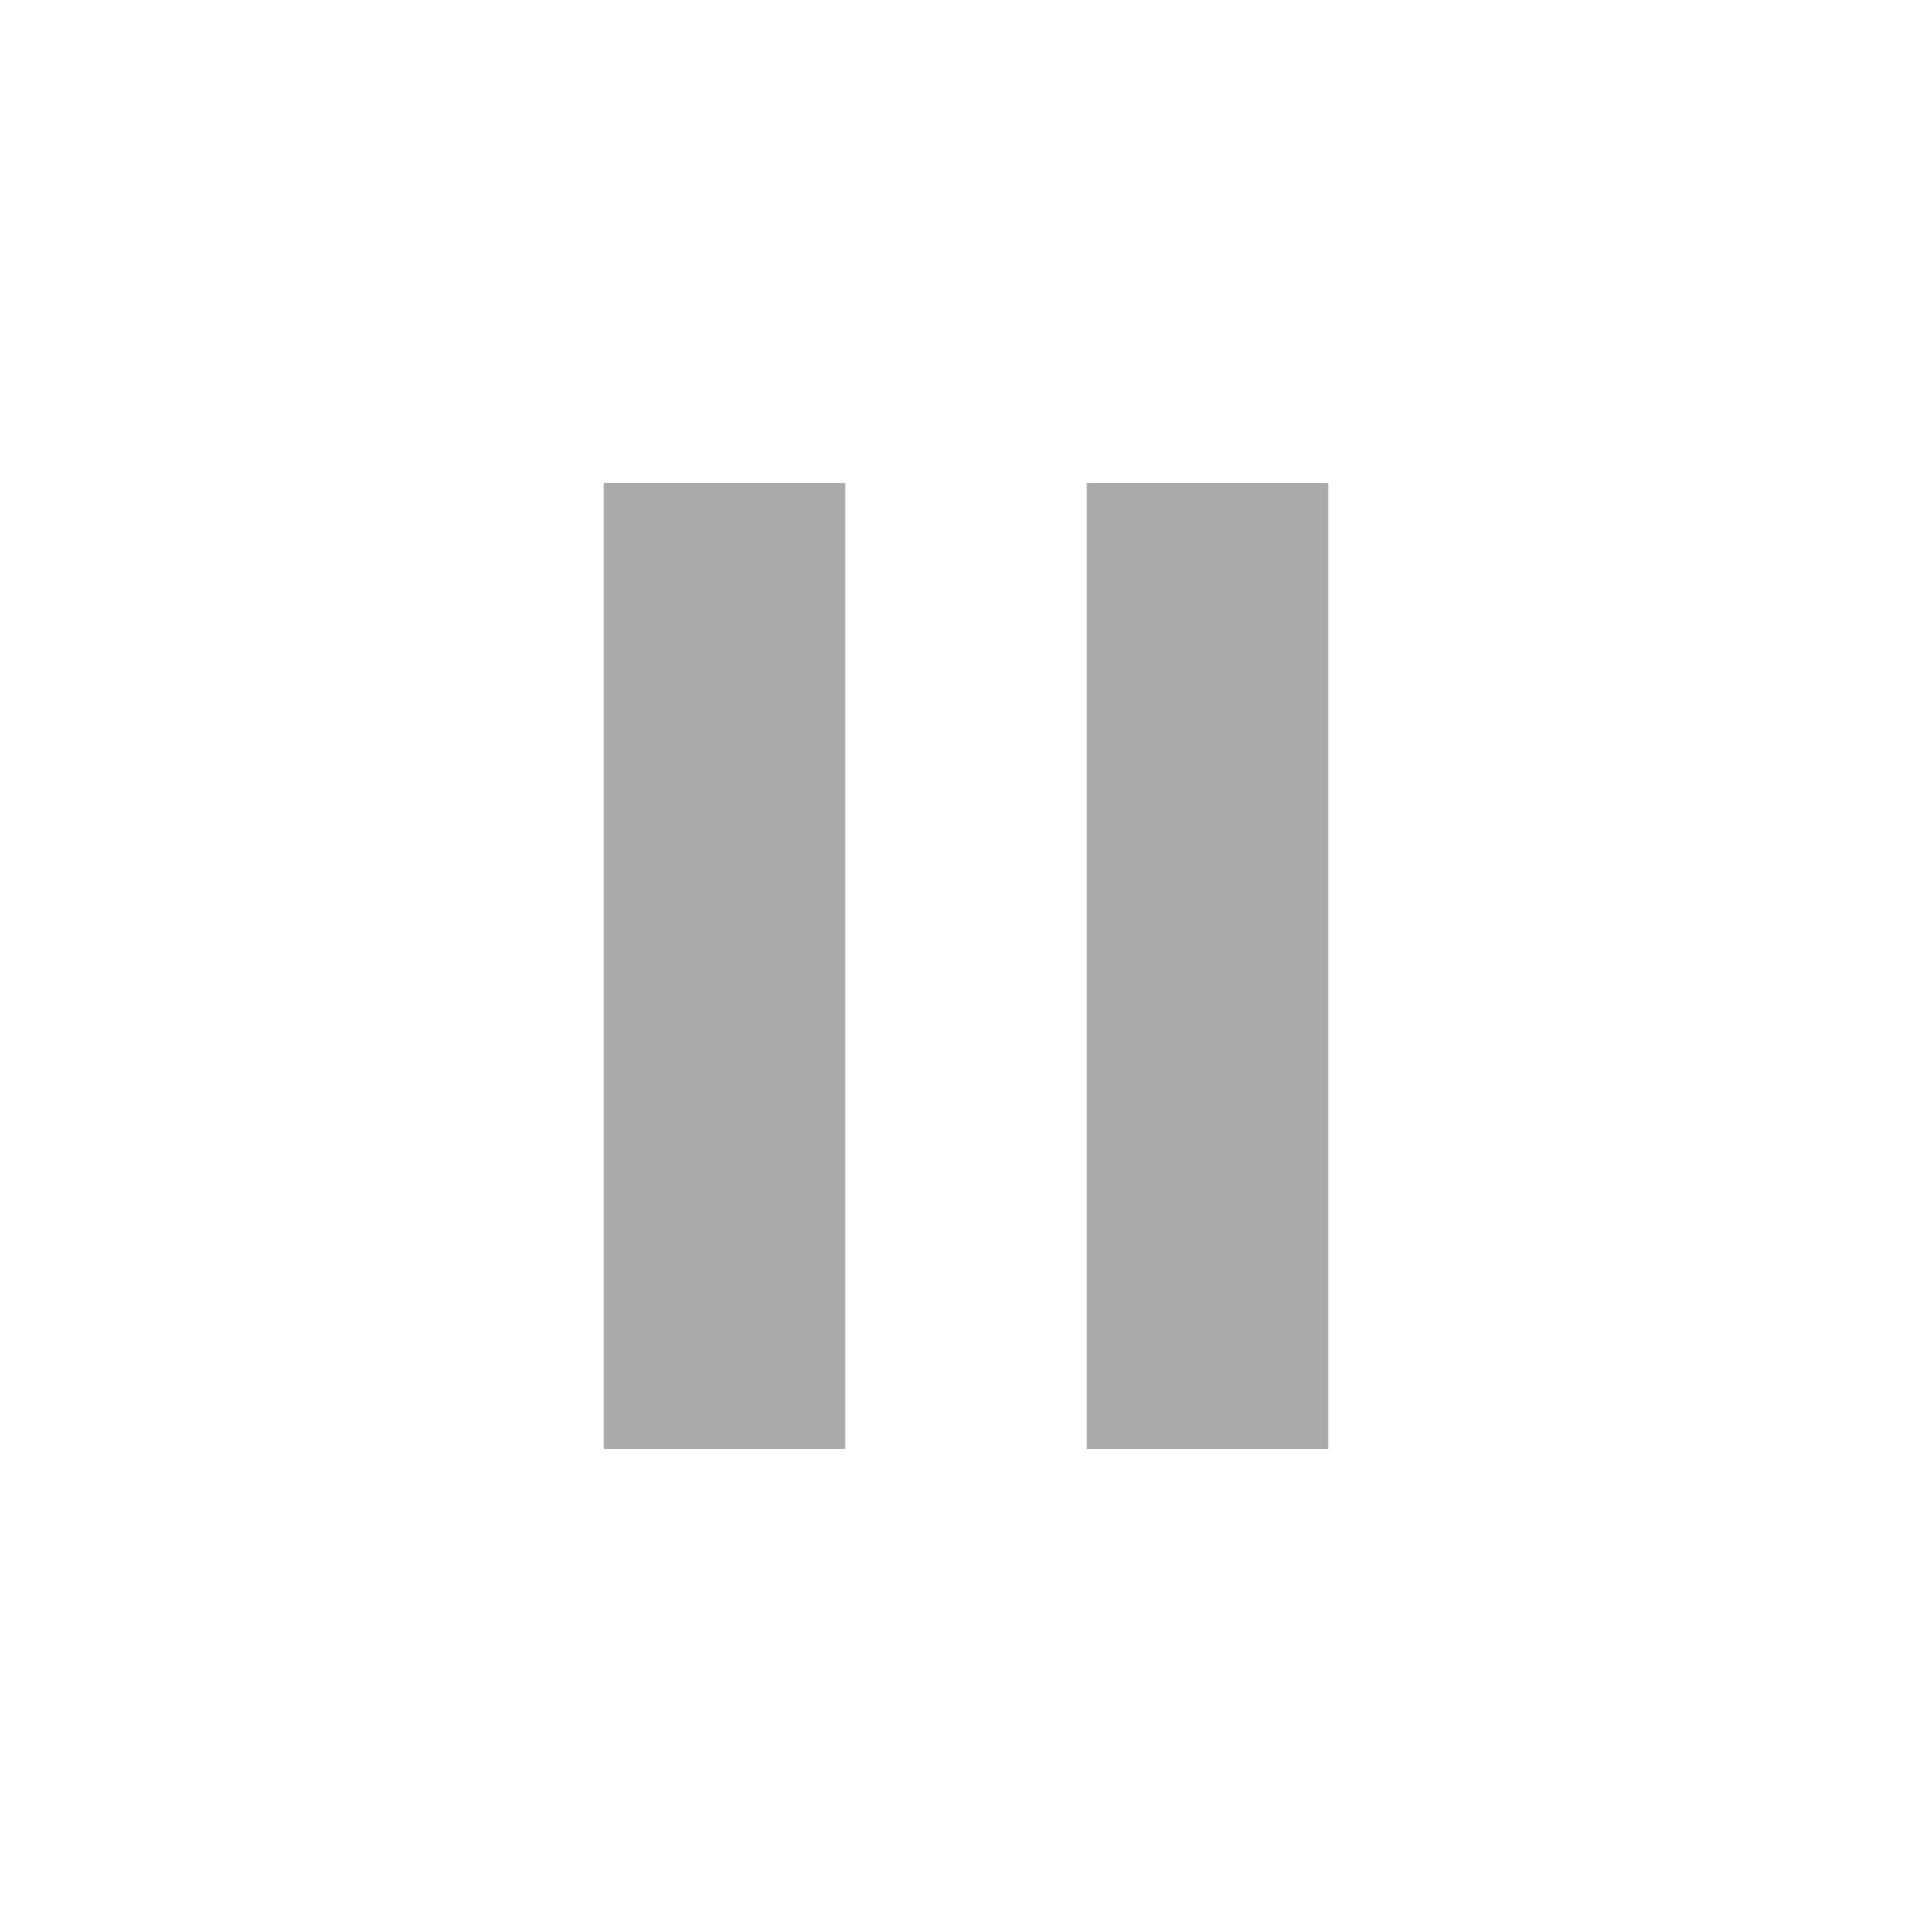
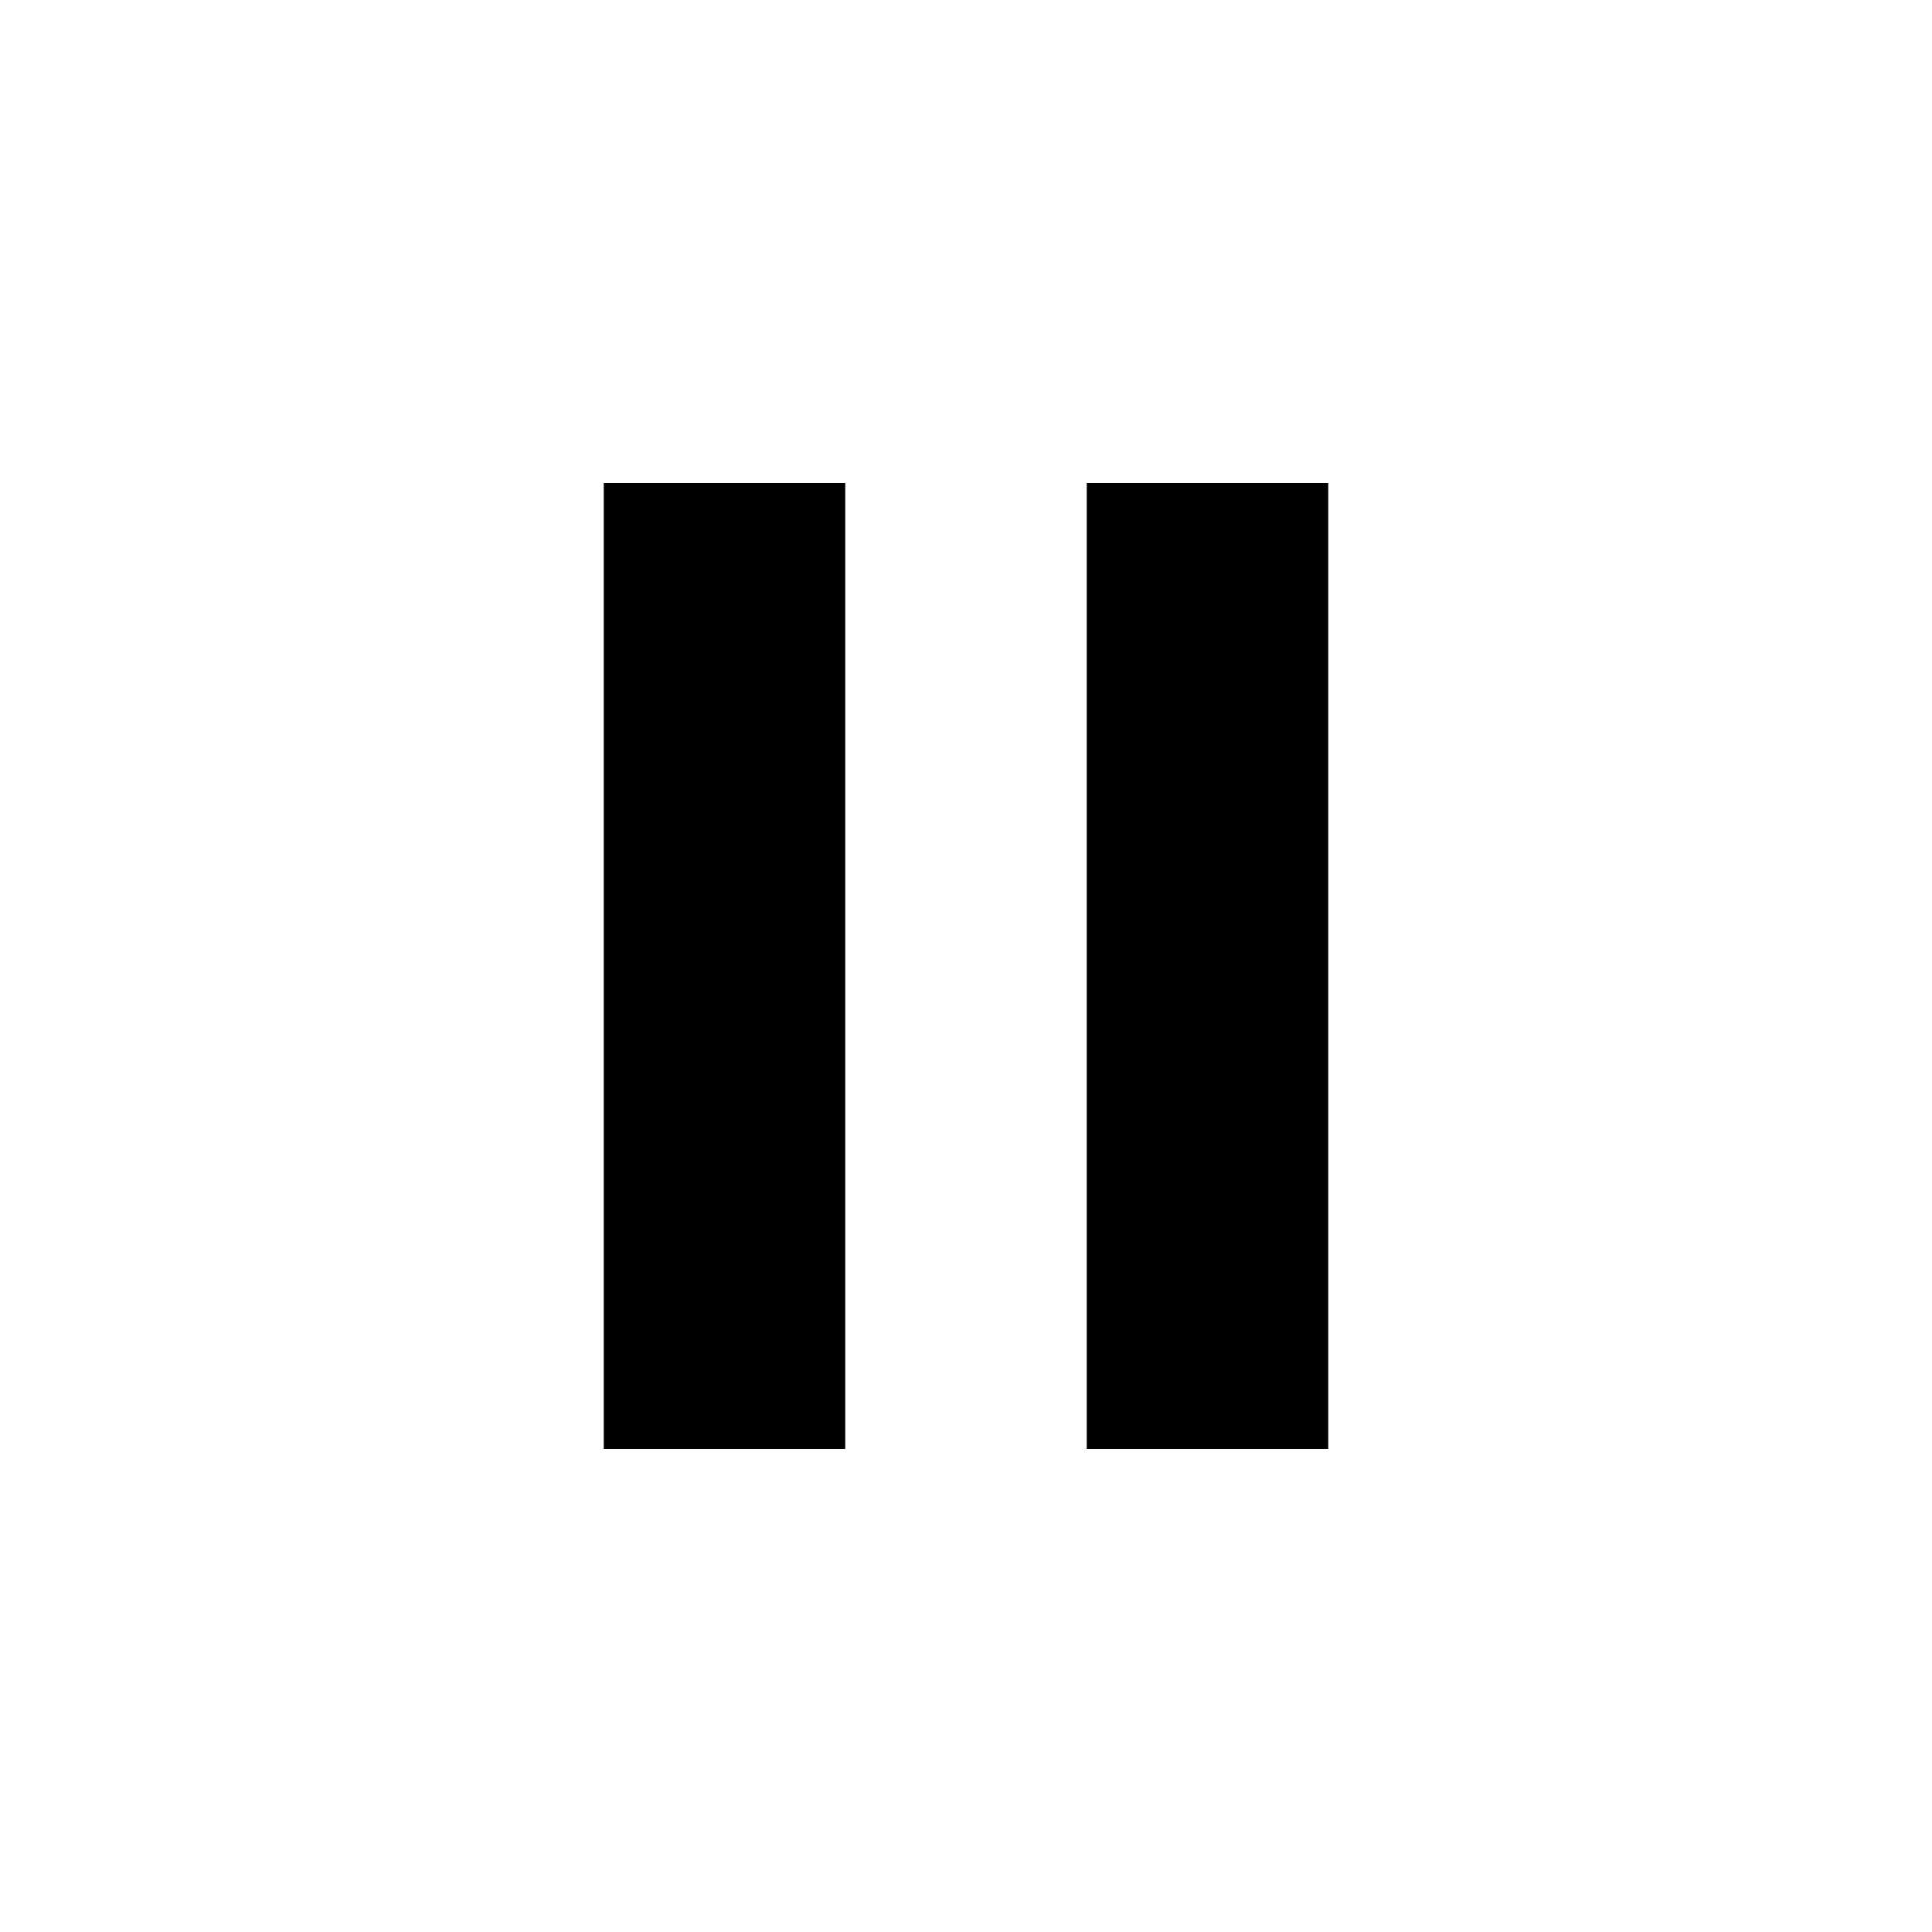
<svg xmlns="http://www.w3.org/2000/svg" version="1.1" width="32" height="32" viewBox="0 0 32 32">
-   <path fill="#aaa" d="M10 8h4v16h-4v-16zM18 8h4v16h-4v-16z" />
+   <path d="M10 8h4v16h-4v-16zM18 8h4v16h-4v-16z" />
</svg>
